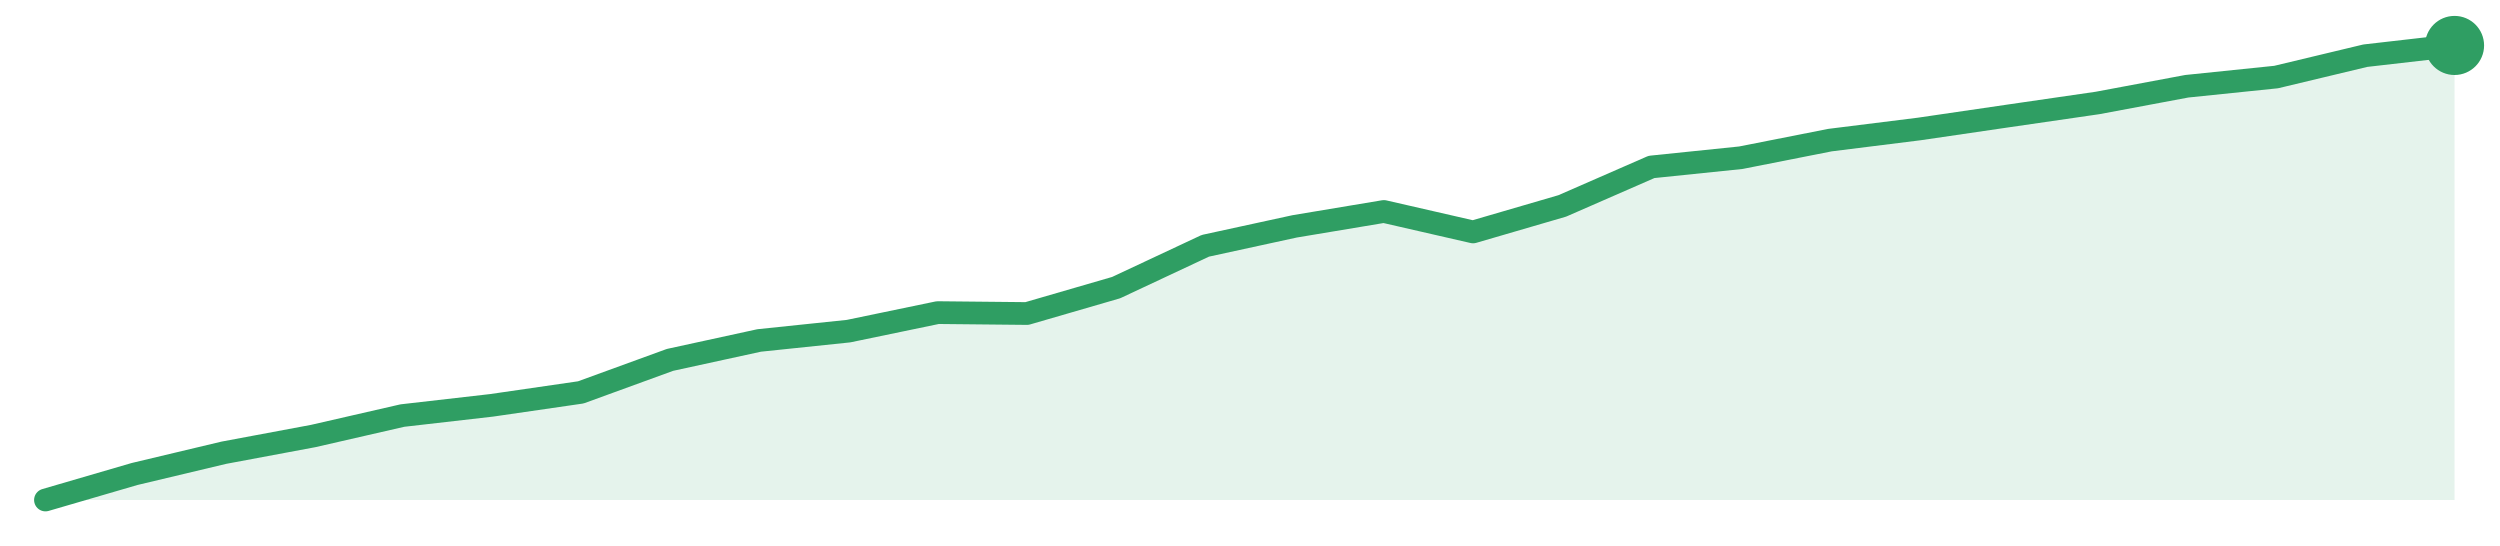
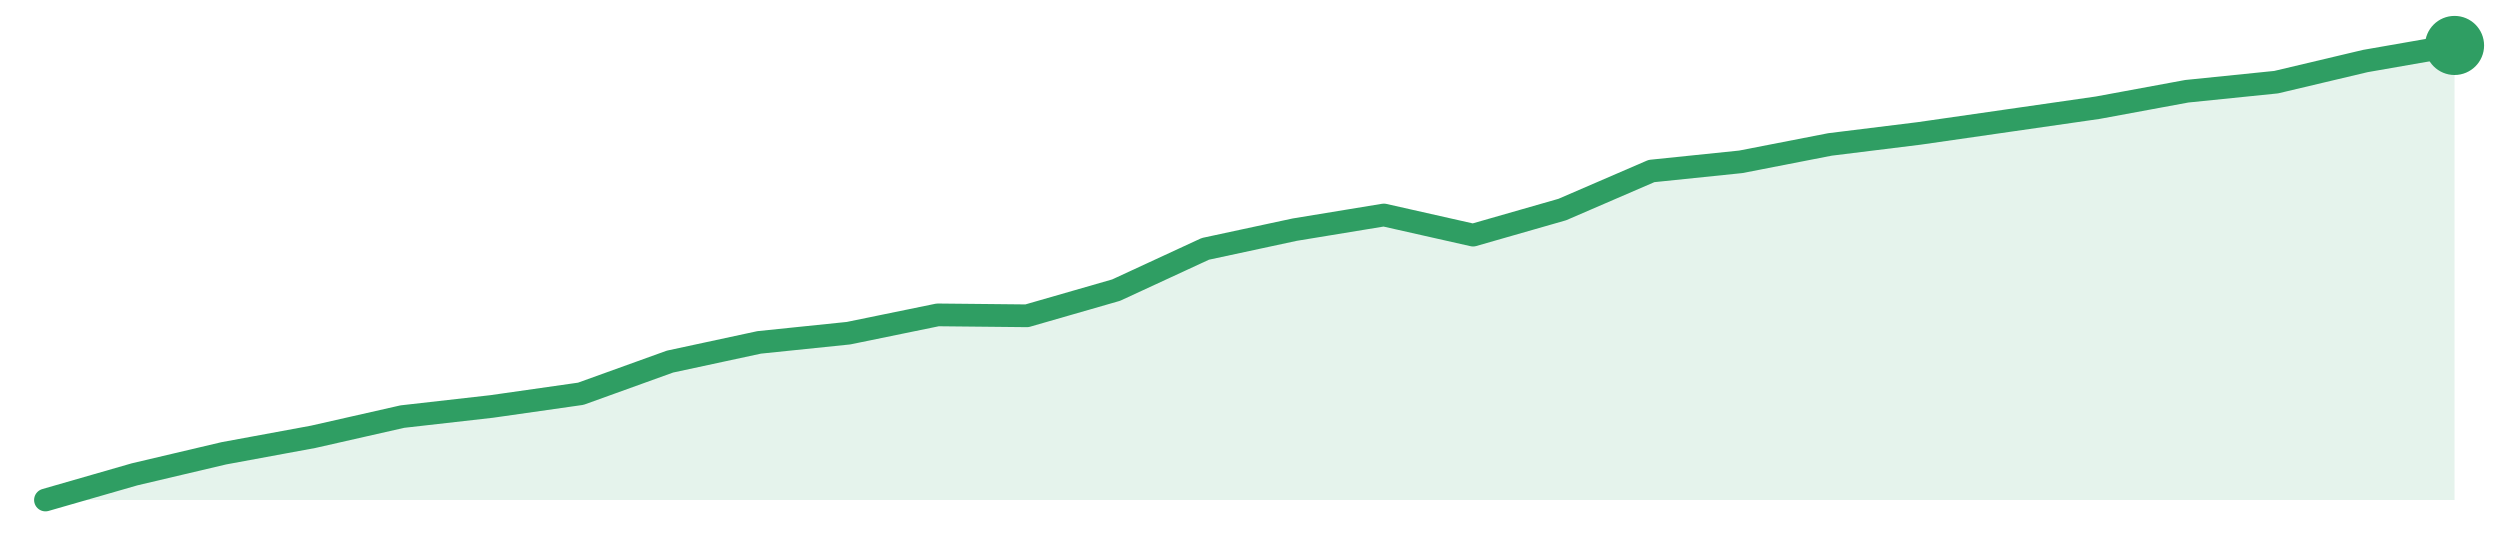
<svg xmlns="http://www.w3.org/2000/svg" width="220" height="48" viewBox="0 0 220 48" role="img" aria-label="trend">
-   <path d="M4.0,44.0 L4.0,44.0 L11.85,41.71 L19.7,39.84 L27.56,38.37 L35.41,36.57 L43.26,35.67 L51.11,34.53 L58.96,31.67 L66.81,29.96 L74.67,29.14 L82.52,27.51 L90.37,27.59 L98.22,25.31 L106.07,21.63 L113.93,19.92 L121.78,18.61 L129.63,20.41 L137.48,18.12 L145.33,14.69 L153.19,13.88 L161.04,12.33 L168.89,11.35 L176.74,10.2 L184.59,9.06 L192.44,7.59 L200.3,6.78 L208.15,4.9 L216.0,4.0 L216.0,44.0 Z" fill="#2f9e631f" />
-   <path d="M4.0,44.0 L11.85,41.71 L19.7,39.84 L27.56,38.37 L35.41,36.57 L43.26,35.67 L51.11,34.53 L58.96,31.67 L66.81,29.96 L74.67,29.14 L82.52,27.51 L90.37,27.59 L98.22,25.31 L106.07,21.63 L113.93,19.92 L121.78,18.61 L129.63,20.41 L137.48,18.12 L145.33,14.69 L153.19,13.88 L161.04,12.33 L168.89,11.35 L176.74,10.2 L184.59,9.06 L192.44,7.59 L200.3,6.78 L208.15,4.9 L216.0,4.0" fill="none" stroke="#2f9e63" stroke-width="2" stroke-linejoin="round" stroke-linecap="round" />
+   <path d="M4.0,44.0 L4.0,44.0 L11.85,41.74 L19.7,39.89 L27.56,38.44 L35.41,36.66 L43.26,35.77 L51.11,34.65 L58.96,31.82 L66.81,30.13 L74.67,29.32 L82.52,27.71 L90.37,27.79 L98.22,25.53 L106.07,21.9 L113.93,20.21 L121.78,18.92 L129.63,20.69 L137.48,18.44 L145.33,15.05 L153.19,14.24 L161.04,12.71 L168.89,11.74 L176.74,10.61 L184.59,9.48 L192.44,8.03 L200.3,7.23 L208.15,5.37 L216.0,4.0 L216.0,44.0 Z" fill="#2f9e631f" />
+   <path d="M4.0,44.0 L11.85,41.74 L19.7,39.89 L27.56,38.44 L35.41,36.66 L43.26,35.77 L51.11,34.65 L58.96,31.82 L66.81,30.13 L74.67,29.32 L82.52,27.71 L90.37,27.79 L98.22,25.53 L106.07,21.9 L113.93,20.21 L121.78,18.92 L129.63,20.69 L137.48,18.44 L145.33,15.05 L153.19,14.24 L161.04,12.71 L168.89,11.74 L176.74,10.61 L184.59,9.48 L192.44,8.03 L200.3,7.23 L208.15,5.37 L216.0,4.0" fill="none" stroke="#2f9e63" stroke-width="2" stroke-linejoin="round" stroke-linecap="round" />
  <circle cx="216.0" cy="4.0" r="2.6" fill="#2f9e63" />
</svg>
